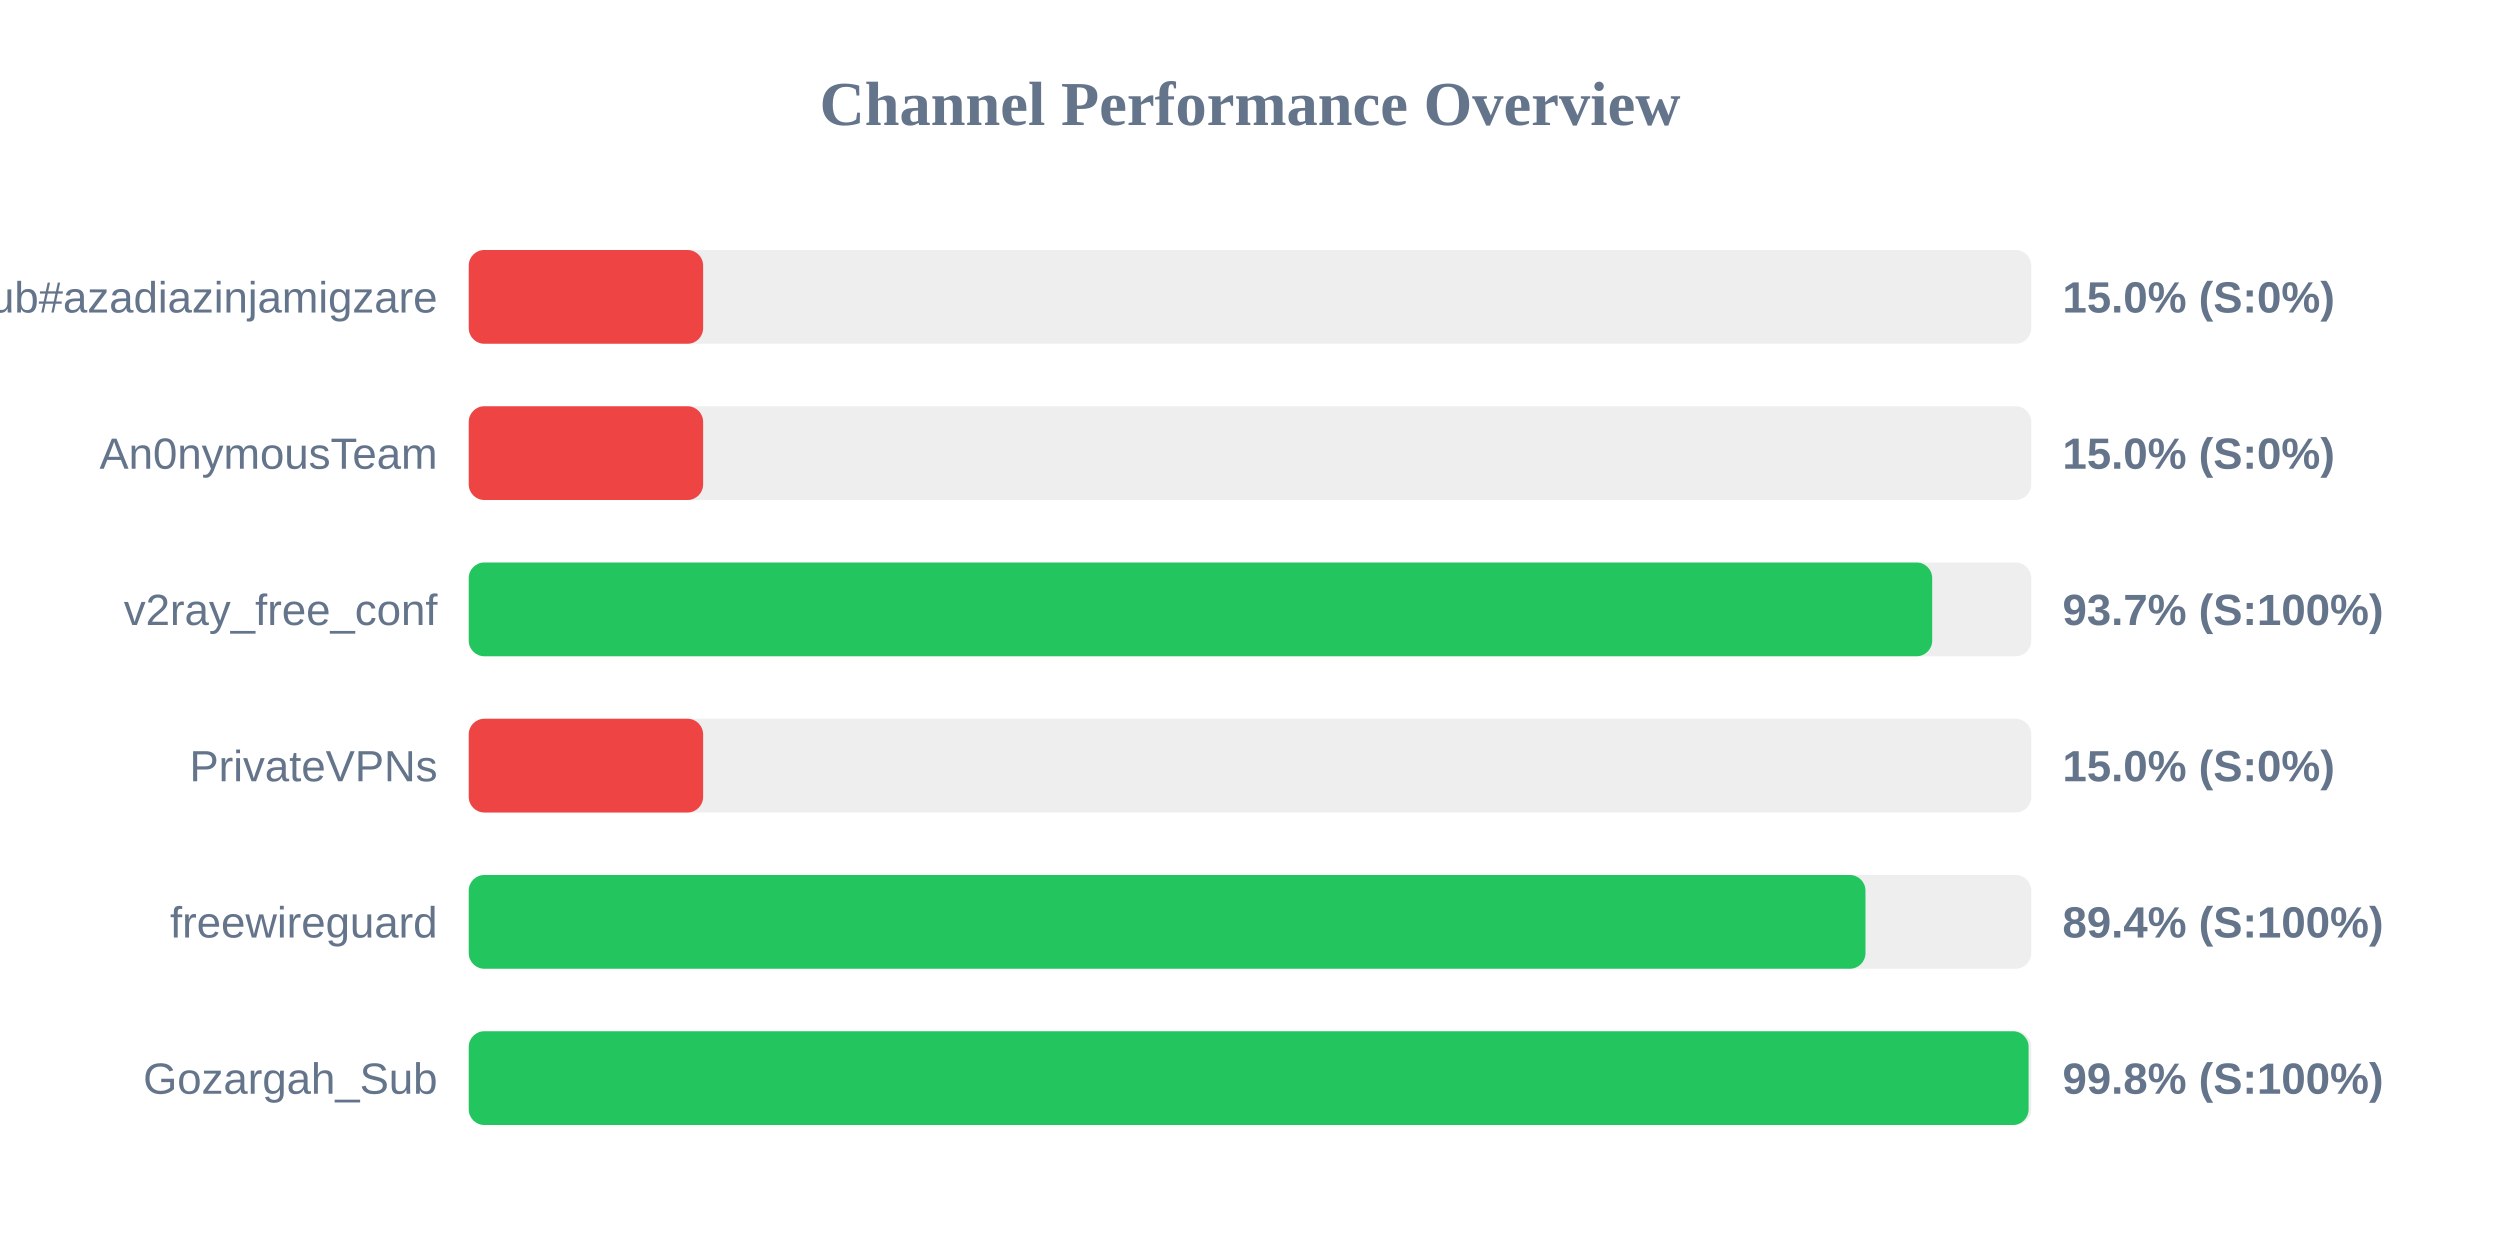
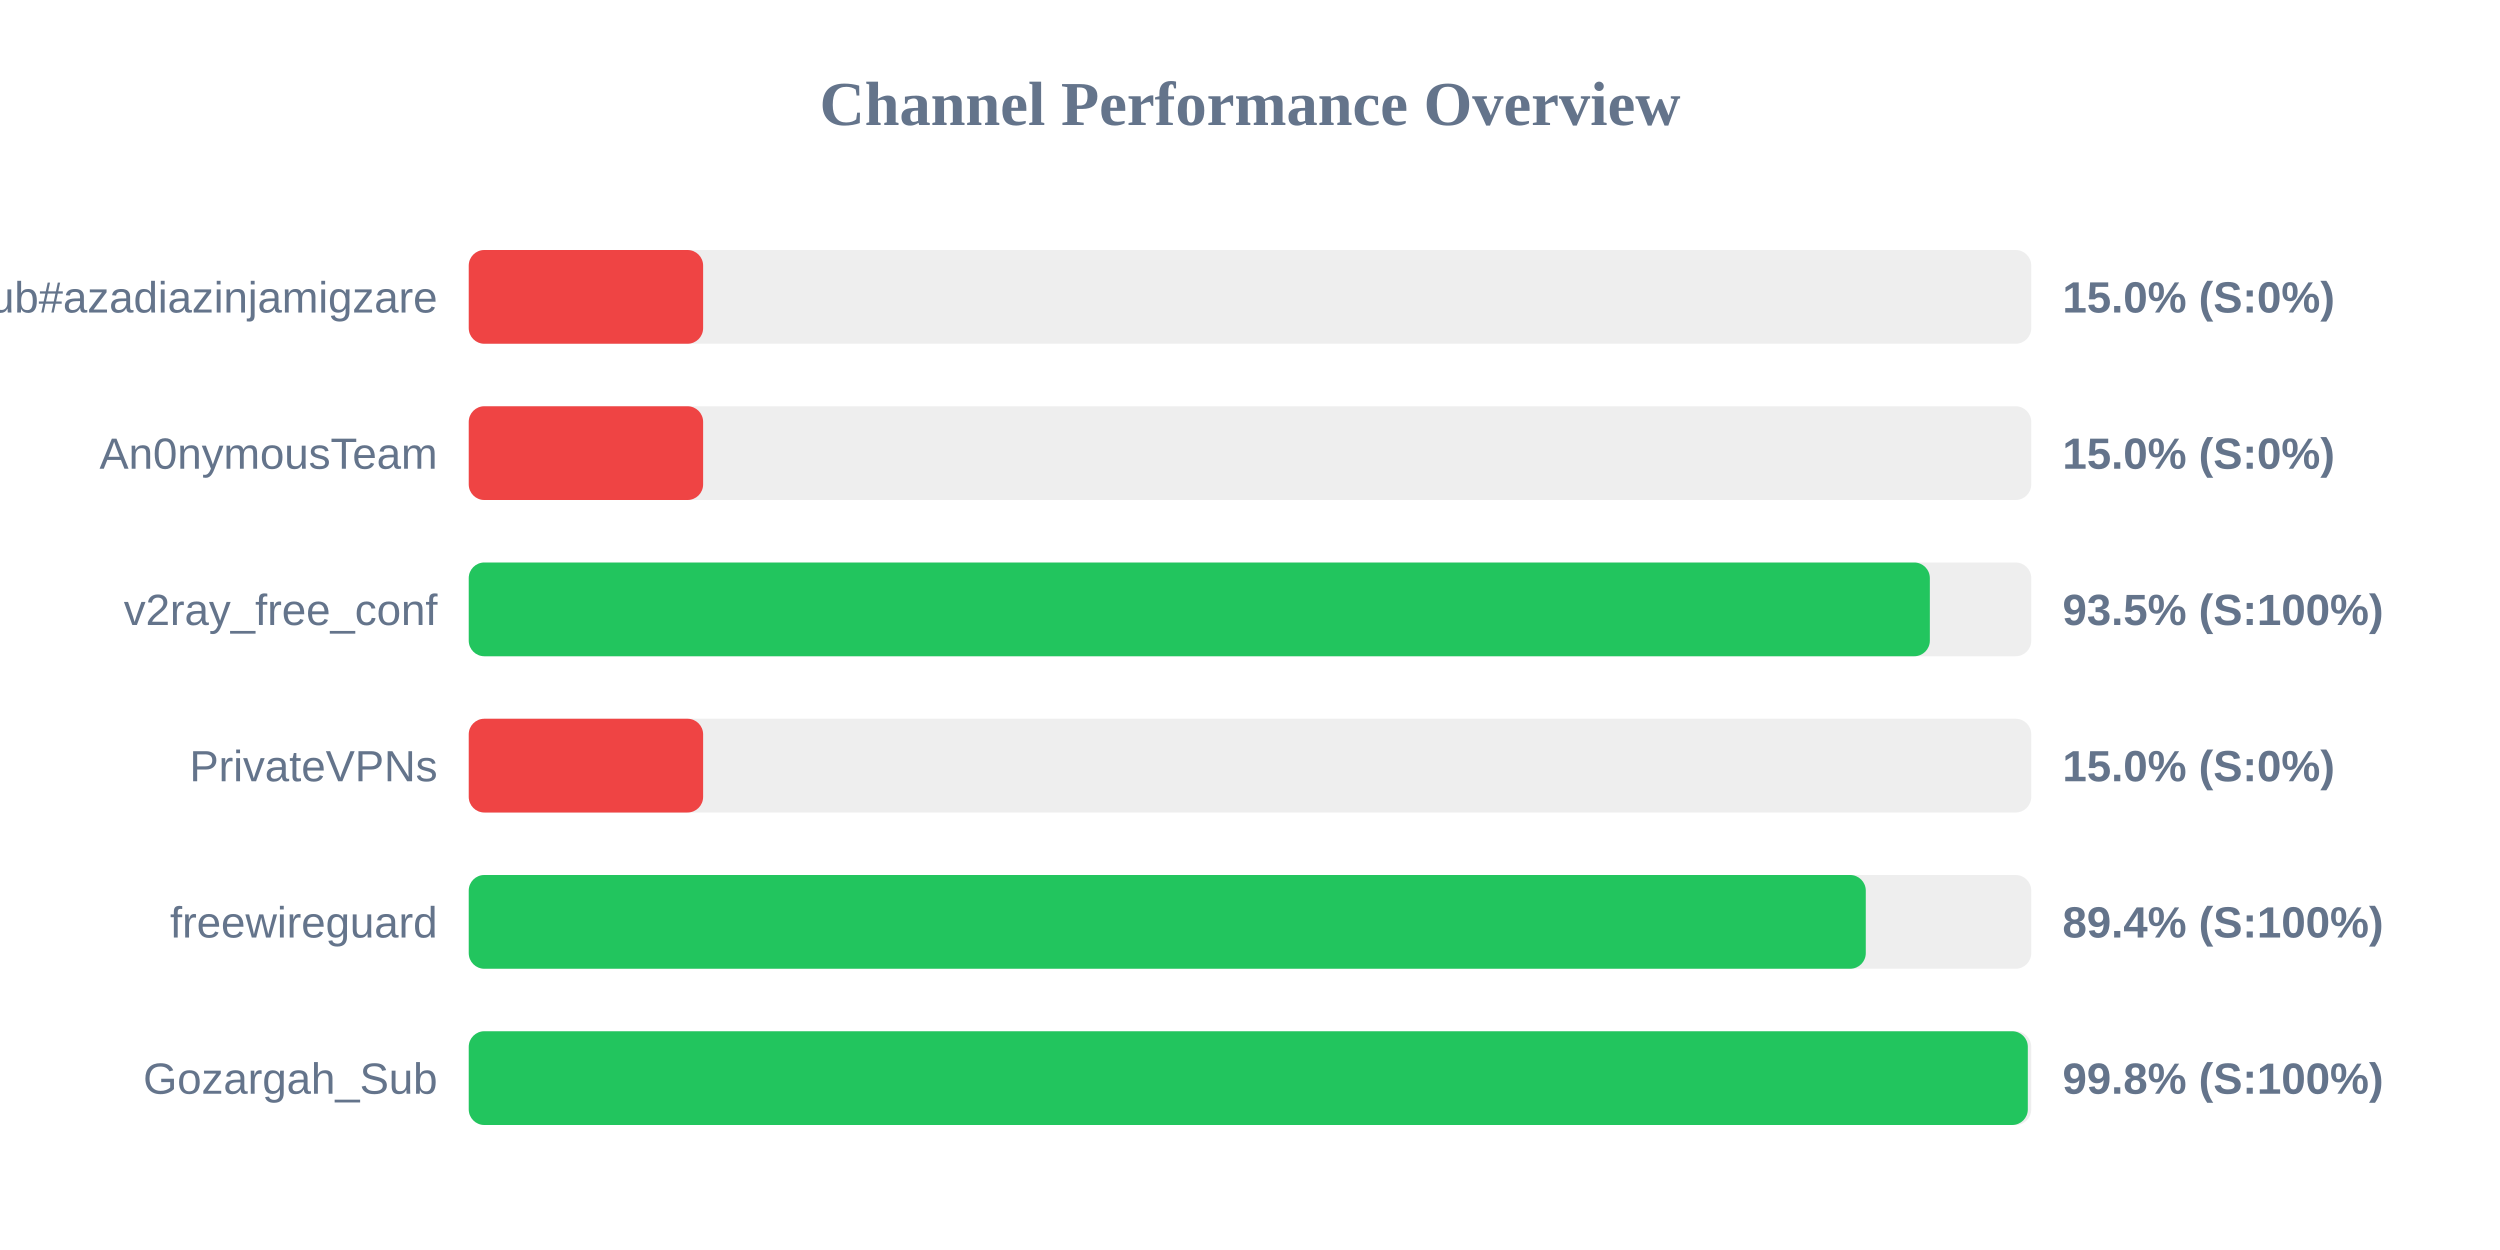
<svg xmlns="http://www.w3.org/2000/svg" width="800" height="400" version="1.1">
  <style>
        .row { font: 14px Arial; fill: #64748b; }
        .score { font: bold 14px Arial; fill: #64748b; }
    </style>
  <text x="400" y="40" text-anchor="middle" font-size="20px" font-weight="bold" fill="#64748b">Channel Performance Overview</text>
  <rect x="150" y="80" width="500" height="30" fill="#eee" rx="5" />
  <rect x="150" y="80" width="75.0" height="30" fill="#ef4444" rx="5" />
  <text x="140" y="100" text-anchor="end" class="row">Sub#azadiazinjamigzare</text>
  <text x="660" y="100" text-anchor="start" class="score">15.0% (S:0%)</text>
  <rect x="150" y="130" width="500" height="30" fill="#eee" rx="5" />
  <rect x="150" y="130" width="75.0" height="30" fill="#ef4444" rx="5" />
  <text x="140" y="150" text-anchor="end" class="row">An0nymousTeam</text>
  <text x="660" y="150" text-anchor="start" class="score">15.0% (S:0%)</text>
  <rect x="150" y="180" width="500" height="30" fill="#eee" rx="5" />
-   <rect x="150" y="180" width="468.3" height="30" fill="#22c55e" rx="5" />
+   <rect x="150" y="180" width="467.55" height="30" fill="#22c55e" rx="5" />
  <text x="140" y="200" text-anchor="end" class="row">v2ray_free_conf</text>
-   <text x="660" y="200" text-anchor="start" class="score">93.7% (S:100%)</text>
+   <text x="660" y="200" text-anchor="start" class="score">93.5% (S:100%)</text>
  <rect x="150" y="230" width="500" height="30" fill="#eee" rx="5" />
  <rect x="150" y="230" width="75.0" height="30" fill="#ef4444" rx="5" />
  <text x="140" y="250" text-anchor="end" class="row">PrivateVPNs</text>
  <text x="660" y="250" text-anchor="start" class="score">15.0% (S:0%)</text>
  <rect x="150" y="280" width="500" height="30" fill="#eee" rx="5" />
-   <rect x="150" y="280" width="446.95" height="30" fill="#22c55e" rx="5" />
+   <rect x="150" y="280" width="447.05" height="30" fill="#22c55e" rx="5" />
  <text x="140" y="300" text-anchor="end" class="row">freewireguard</text>
  <text x="660" y="300" text-anchor="start" class="score">89.4% (S:100%)</text>
  <rect x="150" y="330" width="500" height="30" fill="#eee" rx="5" />
-   <rect x="150" y="330" width="499.15" height="30" fill="#22c55e" rx="5" />
+   <rect x="150" y="330" width="498.9" height="30" fill="#22c55e" rx="5" />
  <text x="140" y="350" text-anchor="end" class="row">Gozargah_Sub</text>
  <text x="660" y="350" text-anchor="start" class="score">99.8% (S:100%)</text>
</svg>
